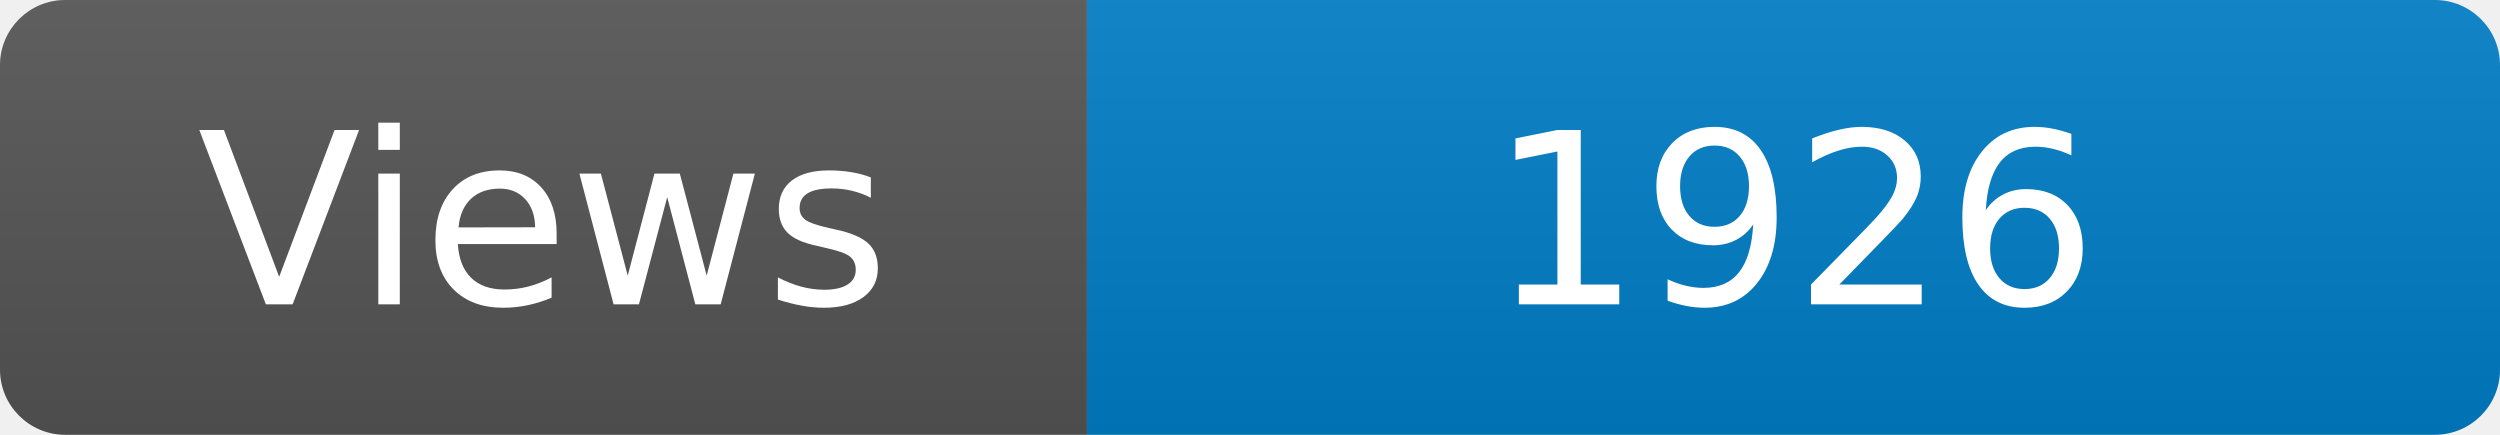
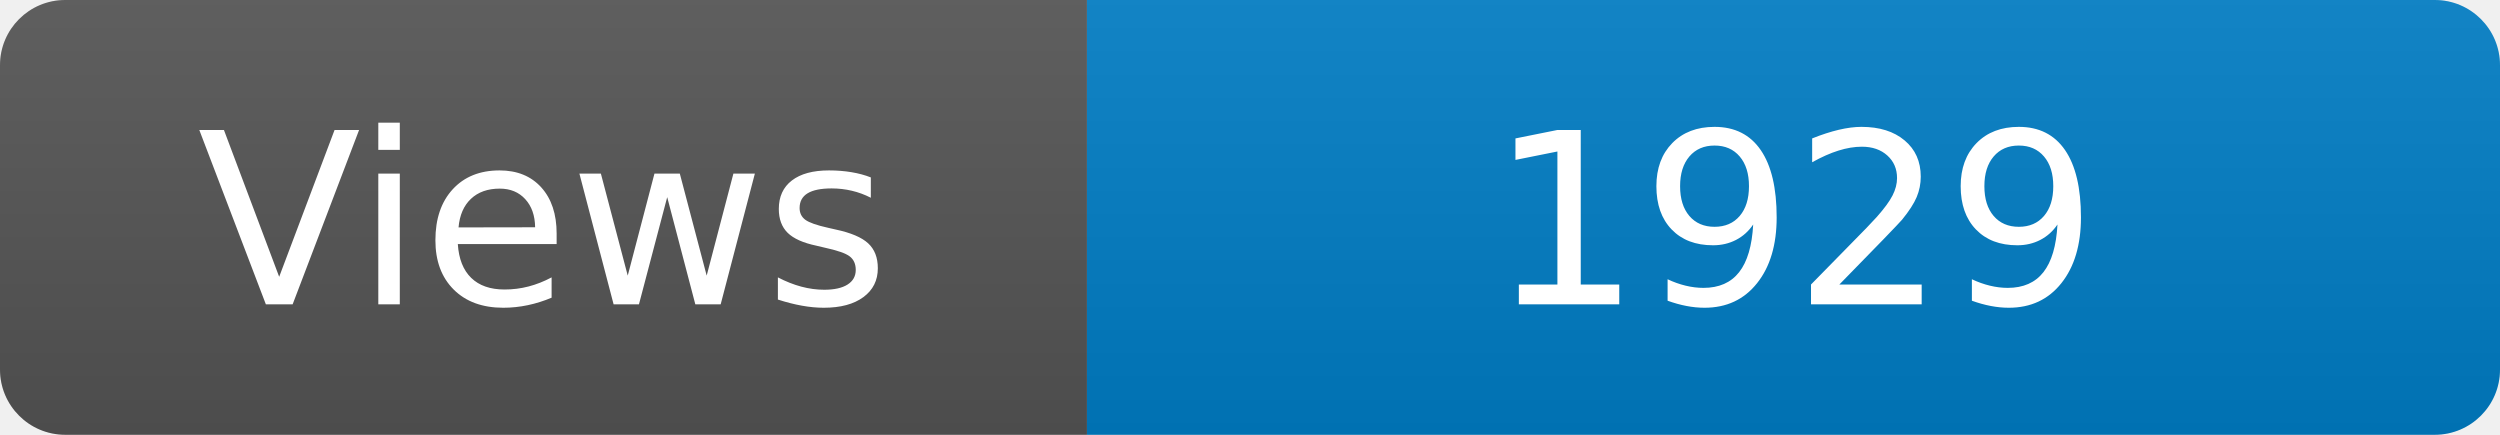
<svg xmlns="http://www.w3.org/2000/svg" width="115" height="20" role="img" aria-label="Maintained?: yes">
  <linearGradient id="s" x2="0" y2="100%">
    <stop offset="0" stop-color="#bbb" stop-opacity=".1" />
    <stop offset="1" stop-opacity=".1" />
  </linearGradient>
  <clipPath id="r">
    <rect width="115" height="20" rx="3" fill="#fff" />
  </clipPath>
  <g clip-path="url(#r)">
    <rect width="50" height="20" fill="#555" />
    <rect x="50" width="160" height="20" fill="#007ec6" />
    <rect width="115" height="20" fill="url(#s)" />
  </g>
  <g fill="#fff" text-anchor="middle" font-family="Verdana,Geneva,DejaVu Sans,sans-serif" font-size="110">
    <text x="250" y="140" transform="scale(.1)" fill="#fff">Views</text>
-     <text x="825" y="140" transform="scale(.1)" fill="#fff">1926</text>
+     <text x="825" y="140" transform="scale(.1)" fill="#fff">1929</text>
  </g>
</svg>
